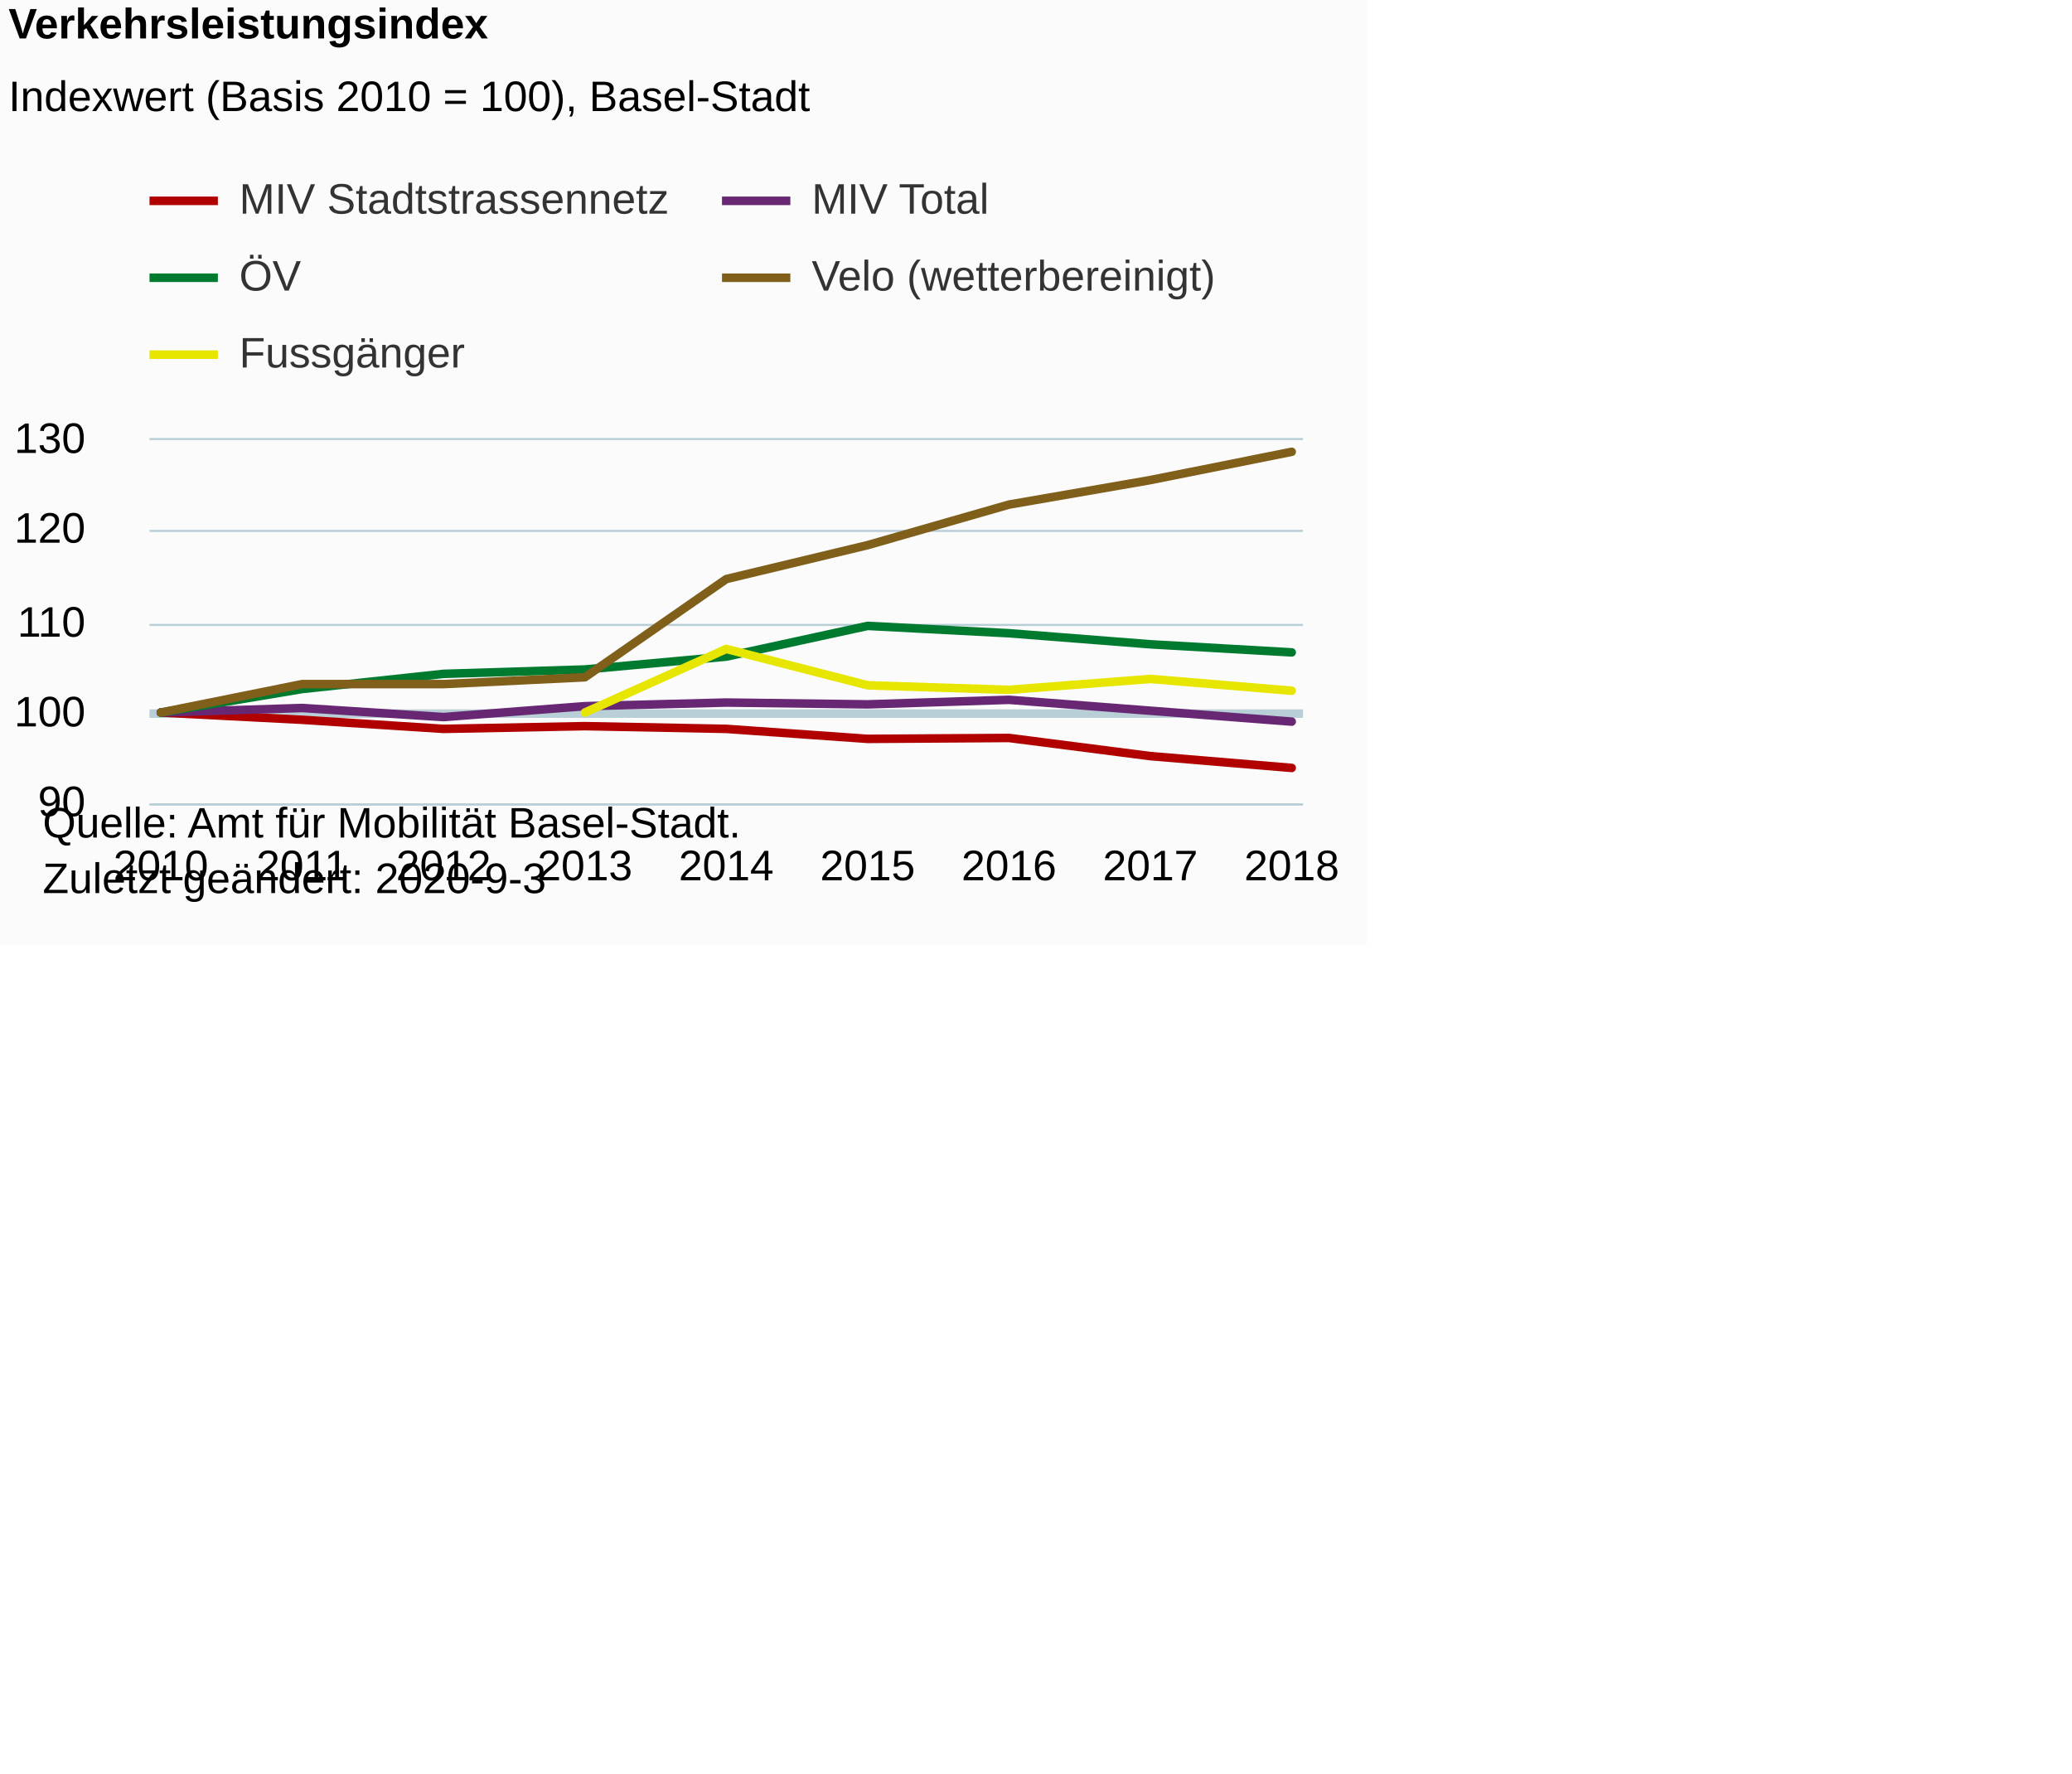
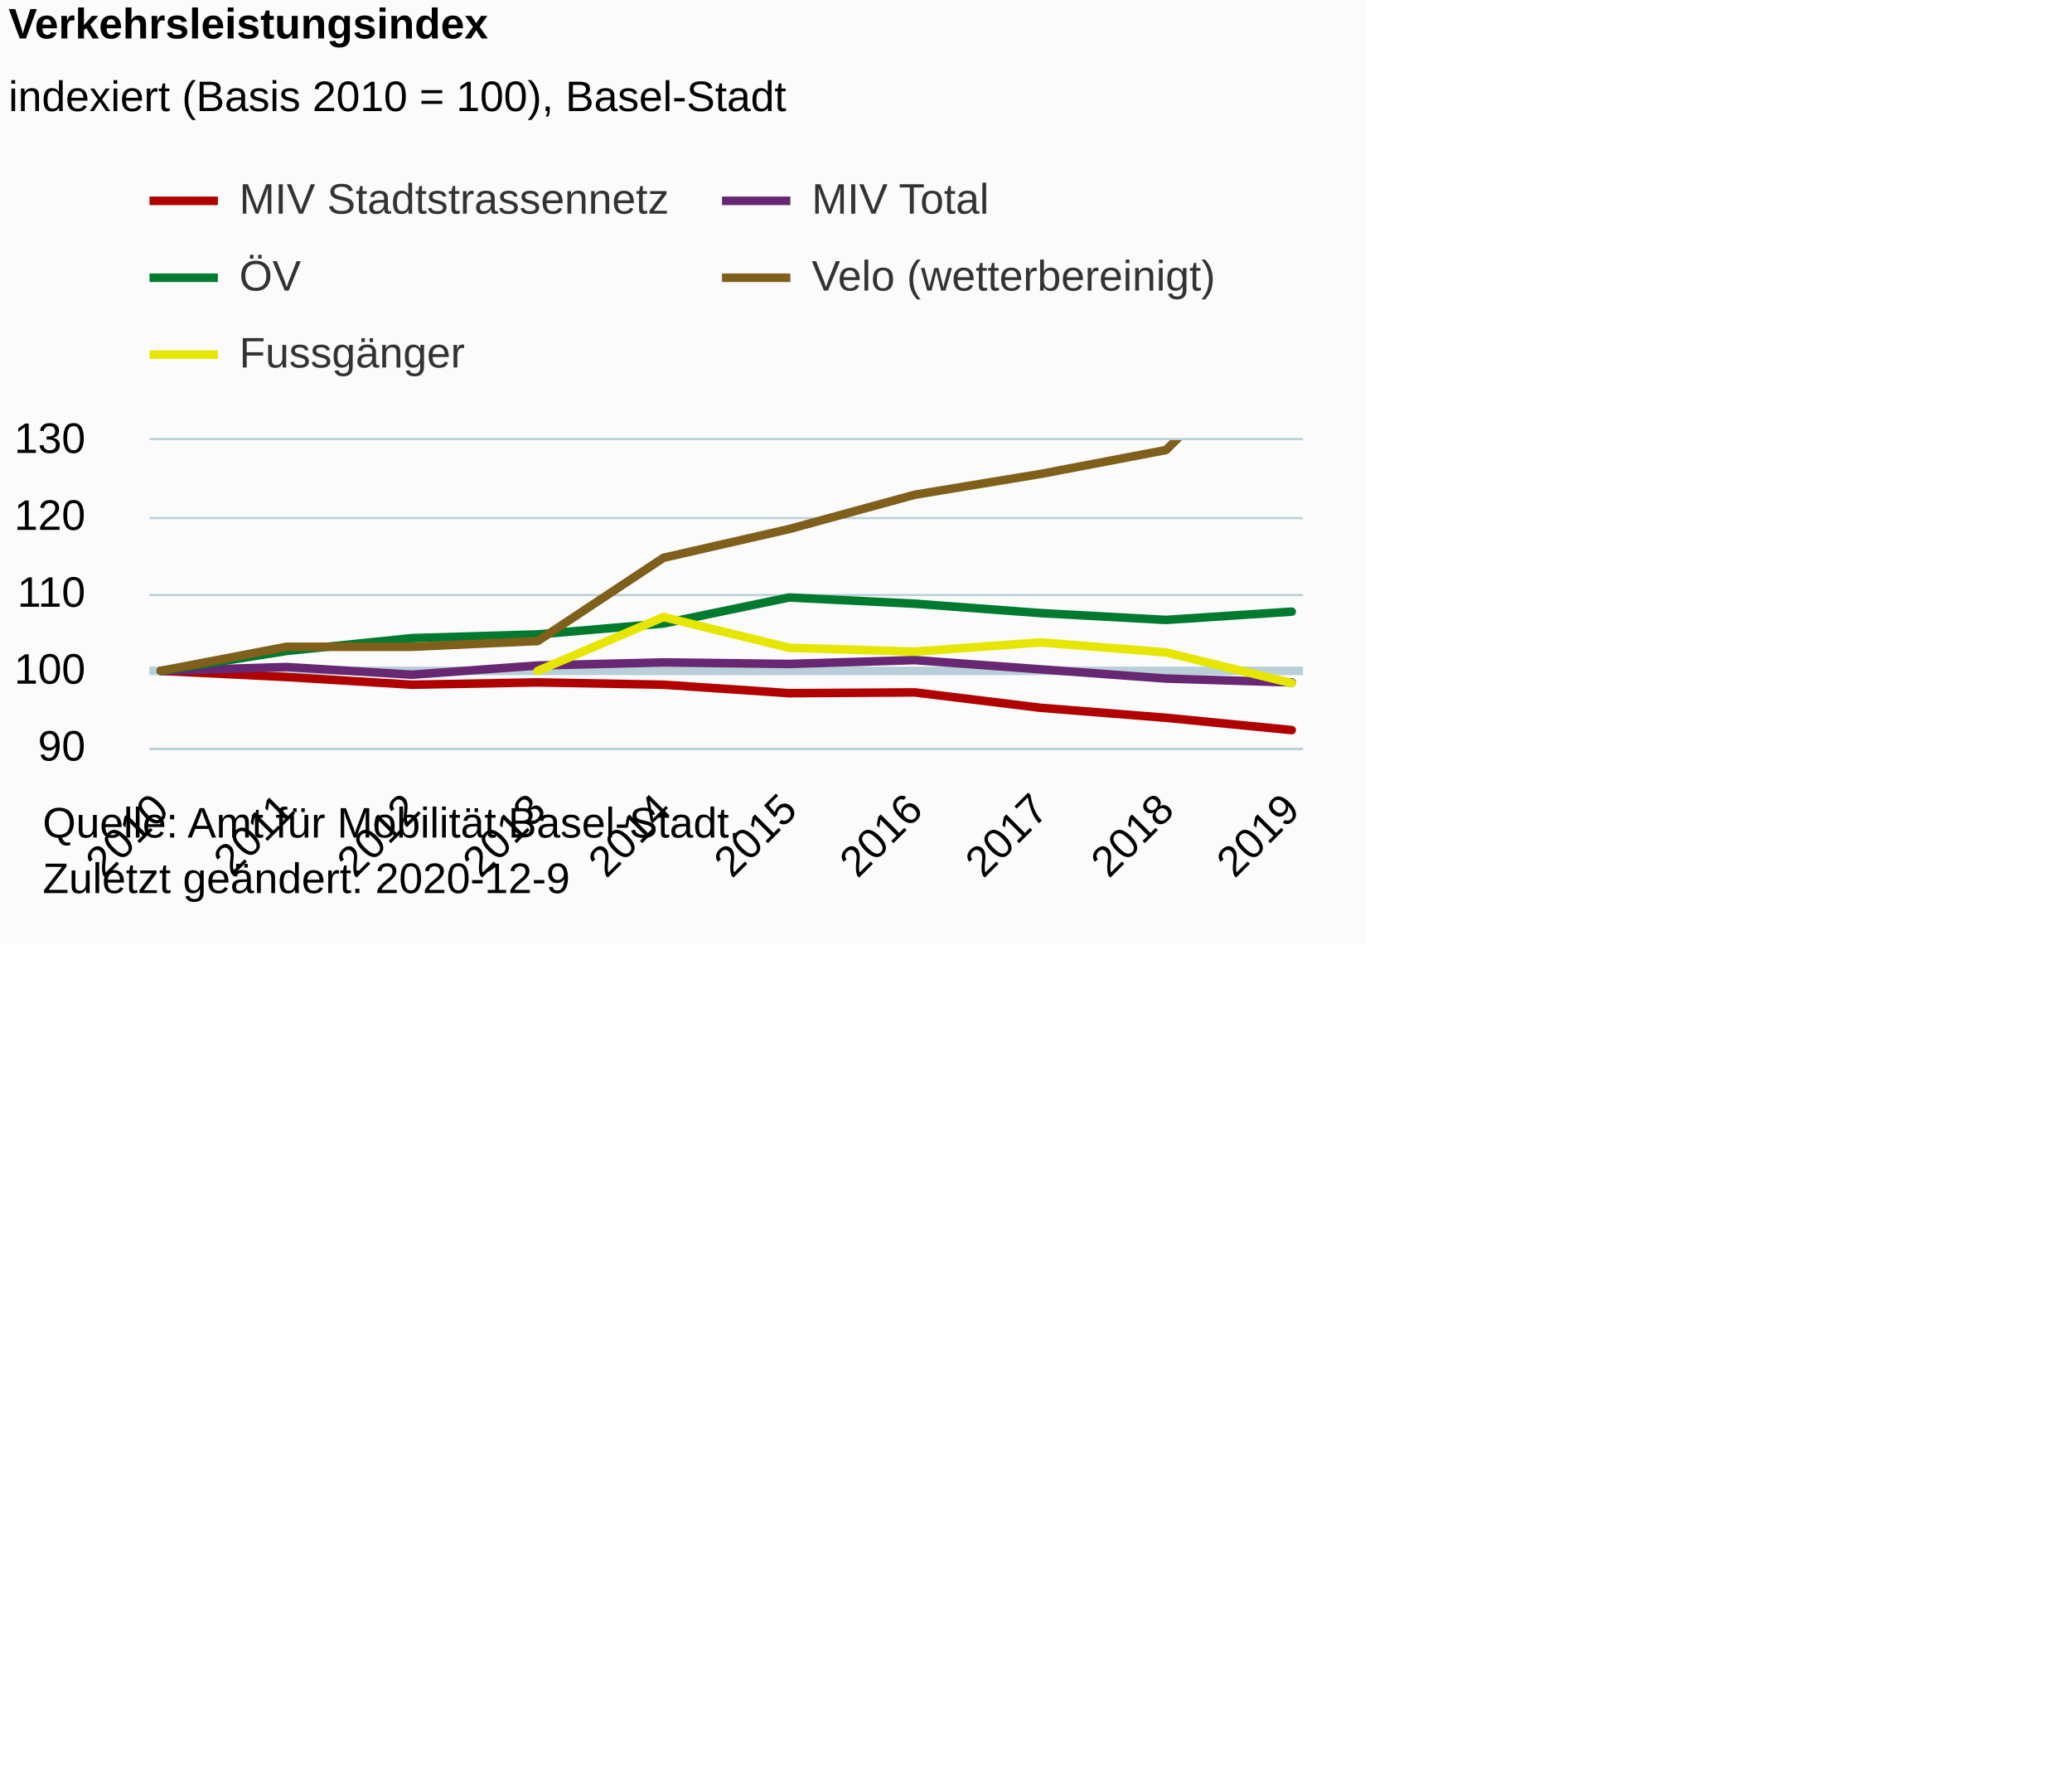
<svg xmlns="http://www.w3.org/2000/svg" version="1.1" class="highcharts-root" style="font-family:Arial;font-size:12px;" viewBox="0 0 485 415">
  <defs>
-     <clipPath id="highcharts-75r0zmp-51-">
-       <rect x="0" y="0" width="270" height="85" fill="none" />
+     <clipPath id="highcharts-5h17xtw-56-">
+       <rect x="0" y="0" width="270" height="72" fill="none" />
    </clipPath>
-     <clipPath id="highcharts-75r0zmp-61-">
-       <rect x="0" y="0" width="270" height="85" fill="none" />
+     <clipPath id="highcharts-5h17xtw-67-">
+       <rect x="0" y="0" width="270" height="72" fill="none" />
    </clipPath>
  </defs>
  <rect fill="#fbfbfb" class="highcharts-background" x="0" y="0" width="320" height="221" rx="0" ry="0" />
-   <rect fill="none" class="highcharts-plot-background" x="35" y="103" width="270" height="85" />
+   <rect fill="none" class="highcharts-plot-background" x="35" y="103" width="270" height="72" />
  <g class="highcharts-pane-group" data-z-index="0" />
  <g class="highcharts-plot-lines-0" data-z-index="0">
-     <path fill="none" class="highcharts-plot-line " stroke="#B9CFD7" stroke-width="2" d="M 35 167 L 305 167" />
+     <path fill="none" class="highcharts-plot-line " stroke="#B9CFD7" stroke-width="2" d="M 35 157 L 305 157" />
  </g>
  <g class="highcharts-grid highcharts-xaxis-grid" data-z-index="1">
-     <path fill="none" data-z-index="1" class="highcharts-grid-line" d="M 37.5 103 L 37.5 188" opacity="1" />
-     <path fill="none" data-z-index="1" class="highcharts-grid-line" d="M 70.5 103 L 70.5 188" opacity="1" />
-     <path fill="none" data-z-index="1" class="highcharts-grid-line" d="M 103.5 103 L 103.5 188" opacity="1" />
-     <path fill="none" data-z-index="1" class="highcharts-grid-line" d="M 136.5 103 L 136.5 188" opacity="1" />
-     <path fill="none" data-z-index="1" class="highcharts-grid-line" d="M 169.5 103 L 169.5 188" opacity="1" />
-     <path fill="none" data-z-index="1" class="highcharts-grid-line" d="M 202.5 103 L 202.5 188" opacity="1" />
-     <path fill="none" data-z-index="1" class="highcharts-grid-line" d="M 235.5 103 L 235.5 188" opacity="1" />
-     <path fill="none" data-z-index="1" class="highcharts-grid-line" d="M 268.5 103 L 268.5 188" opacity="1" />
-     <path fill="none" data-z-index="1" class="highcharts-grid-line" d="M 301.5 103 L 301.5 188" opacity="1" />
+     <path fill="none" data-z-index="1" class="highcharts-grid-line" d="M 37.5 103 L 37.5 175" opacity="1" />
+     <path fill="none" data-z-index="1" class="highcharts-grid-line" d="M 66.5 103 L 66.5 175" opacity="1" />
+     <path fill="none" data-z-index="1" class="highcharts-grid-line" d="M 95.5 103 L 95.5 175" opacity="1" />
+     <path fill="none" data-z-index="1" class="highcharts-grid-line" d="M 125.5 103 L 125.5 175" opacity="1" />
+     <path fill="none" data-z-index="1" class="highcharts-grid-line" d="M 154.5 103 L 154.5 175" opacity="1" />
+     <path fill="none" data-z-index="1" class="highcharts-grid-line" d="M 184.5 103 L 184.5 175" opacity="1" />
+     <path fill="none" data-z-index="1" class="highcharts-grid-line" d="M 213.5 103 L 213.5 175" opacity="1" />
+     <path fill="none" data-z-index="1" class="highcharts-grid-line" d="M 243.5 103 L 243.5 175" opacity="1" />
+     <path fill="none" data-z-index="1" class="highcharts-grid-line" d="M 272.5 103 L 272.5 175" opacity="1" />
+     <path fill="none" data-z-index="1" class="highcharts-grid-line" d="M 301.5 103 L 301.5 175" opacity="1" />
  </g>
  <g class="highcharts-grid highcharts-yaxis-grid" data-z-index="1">
-     <path fill="none" stroke="#B9CFD7" stroke-width="0.5" data-z-index="1" class="highcharts-grid-line" d="M 35 188.25 L 305 188.25" opacity="1" />
-     <path fill="none" stroke="#B9CFD7" stroke-width="0.5" data-z-index="1" class="highcharts-grid-line" d="M 35 167.25 L 305 167.25" opacity="1" />
-     <path fill="none" stroke="#B9CFD7" stroke-width="0.5" data-z-index="1" class="highcharts-grid-line" d="M 35 146.25 L 305 146.25" opacity="1" />
-     <path fill="none" stroke="#B9CFD7" stroke-width="0.5" data-z-index="1" class="highcharts-grid-line" d="M 35 124.25 L 305 124.25" opacity="1" />
+     <path fill="none" stroke="#B9CFD7" stroke-width="0.5" data-z-index="1" class="highcharts-grid-line" d="M 35 175.25 L 305 175.25" opacity="1" />
+     <path fill="none" stroke="#B9CFD7" stroke-width="0.5" data-z-index="1" class="highcharts-grid-line" d="M 35 157.25 L 305 157.25" opacity="1" />
+     <path fill="none" stroke="#B9CFD7" stroke-width="0.5" data-z-index="1" class="highcharts-grid-line" d="M 35 139.25 L 305 139.25" opacity="1" />
+     <path fill="none" stroke="#B9CFD7" stroke-width="0.5" data-z-index="1" class="highcharts-grid-line" d="M 35 121.25 L 305 121.25" opacity="1" />
    <path fill="none" stroke="#B9CFD7" stroke-width="0.5" data-z-index="1" class="highcharts-grid-line" d="M 35 102.75 L 305 102.75" opacity="1" />
  </g>
-   <rect fill="none" class="highcharts-plot-border" data-z-index="1" x="35" y="103" width="270" height="85" />
+   <rect fill="none" class="highcharts-plot-border" data-z-index="1" x="35" y="103" width="270" height="72" />
  <g class="highcharts-axis highcharts-xaxis" data-z-index="2">
-     <path fill="none" class="highcharts-axis-line" stroke="#B9CFD7" stroke-width="0.5" data-z-index="7" d="M 35 188.25 L 305 188.25" />
+     <path fill="none" class="highcharts-axis-line" stroke="#B9CFD7" stroke-width="0.5" data-z-index="7" d="M 35 175.25 L 305 175.25" />
  </g>
  <g class="highcharts-axis highcharts-yaxis" data-z-index="2">
-     <path fill="none" class="highcharts-axis-line" data-z-index="7" d="M 35 103 L 35 188" />
+     <path fill="none" class="highcharts-axis-line" data-z-index="7" d="M 35 103 L 35 175" />
  </g>
  <g class="highcharts-series-group" data-z-index="3">
-     <g class="highcharts-series highcharts-series-0 highcharts-line-series" data-z-index="0.1" opacity="1" transform="translate(35,103) scale(1 1)" clip-path="url(#highcharts-75r0zmp-61-)">
-       <path fill="none" d="M 2.647 63.75 L 35.735 65.45 L 68.824 67.575 L 101.912 66.938 L 135 67.575 L 168.088 69.913 L 201.176 69.7 L 234.265 73.95 L 267.353 76.712" class="highcharts-graph" data-z-index="1" stroke="#b00000 " stroke-width="2" stroke-linejoin="round" stroke-linecap="round" />
+     <g class="highcharts-series highcharts-series-0 highcharts-line-series" data-z-index="0.1" opacity="1" transform="translate(35,103) scale(1 1)" clip-path="url(#highcharts-5h17xtw-67-)">
+       <path fill="none" d="M 2.647 54 L 32.059 55.44 L 61.471 57.24 L 90.882 56.7 L 120.294 57.24 L 149.706 59.22 L 179.118 59.04 L 208.529 62.64 L 237.941 64.98 L 267.353 67.86" class="highcharts-graph" data-z-index="1" stroke="#b00000 " stroke-width="2" stroke-linejoin="round" stroke-linecap="round" />
    </g>
    <g class="highcharts-markers highcharts-series-0 highcharts-line-series" data-z-index="0.1" opacity="1" transform="translate(35,103) scale(1 1)" clip-path="none" />
-     <g class="highcharts-series highcharts-series-1 highcharts-line-series" data-z-index="0.1" opacity="1" transform="translate(35,103) scale(1 1)" clip-path="url(#highcharts-75r0zmp-61-)">
-       <path fill="none" d="M 2.647 63.75 L 35.735 62.688 L 68.824 64.812 L 101.912 62.262 L 135 61.413 L 168.088 61.837 L 201.176 60.775 L 234.265 63.325 L 267.353 65.875" class="highcharts-graph" data-z-index="1" stroke="#672773" stroke-width="2" stroke-linejoin="round" stroke-linecap="round" />
+     <g class="highcharts-series highcharts-series-1 highcharts-line-series" data-z-index="0.1" opacity="1" transform="translate(35,103) scale(1 1)" clip-path="url(#highcharts-5h17xtw-67-)">
+       <path fill="none" d="M 2.647 54 L 32.059 53.1 L 61.471 54.9 L 90.882 52.74 L 120.294 52.02 L 149.706 52.38 L 179.118 51.48 L 208.529 53.64 L 237.941 55.8 L 267.353 56.7" class="highcharts-graph" data-z-index="1" stroke="#672773" stroke-width="2" stroke-linejoin="round" stroke-linecap="round" />
    </g>
    <g class="highcharts-markers highcharts-series-1 highcharts-line-series" data-z-index="0.1" opacity="1" transform="translate(35,103) scale(1 1)" clip-path="none" />
-     <g class="highcharts-series highcharts-series-2 highcharts-line-series" data-z-index="0.1" opacity="1" transform="translate(35,103) scale(1 1)" clip-path="url(#highcharts-75r0zmp-61-)">
-       <path fill="none" d="M 2.647 63.75 L 35.735 58.247 L 68.824 54.701 L 101.912 53.672 L 135 50.664 L 168.088 43.475 L 201.176 45.193 L 234.265 47.781 L 267.353 49.674" class="highcharts-graph" data-z-index="1" stroke="#007a2f" stroke-width="2" stroke-linejoin="round" stroke-linecap="round" />
+     <g class="highcharts-series highcharts-series-2 highcharts-line-series" data-z-index="0.1" opacity="1" transform="translate(35,103) scale(1 1)" clip-path="url(#highcharts-5h17xtw-67-)">
+       <path fill="none" d="M 2.647 54 L 32.059 49.339 L 61.471 46.335 L 90.882 45.463 L 120.294 42.916 L 149.706 36.825 L 179.118 38.281 L 208.529 40.473 L 237.941 42.077 L 267.353 40.14" class="highcharts-graph" data-z-index="1" stroke="#007a2f" stroke-width="2" stroke-linejoin="round" stroke-linecap="round" />
    </g>
    <g class="highcharts-markers highcharts-series-2 highcharts-line-series" data-z-index="0.1" opacity="1" transform="translate(35,103) scale(1 1)" clip-path="none" />
-     <g class="highcharts-series highcharts-series-3 highcharts-line-series" data-z-index="0.1" opacity="1" transform="translate(35,103) scale(1 1)" clip-path="url(#highcharts-75r0zmp-61-)">
-       <path fill="none" d="M 2.647 63.75 L 35.735 57.096 L 68.824 57.096 L 101.912 55.5 L 135 32.515 L 168.088 24.574 L 201.176 15.087 L 234.265 9.35 L 267.353 2.737" class="highcharts-graph" data-z-index="1" stroke="#7F5F1A" stroke-width="2" stroke-linejoin="round" stroke-linecap="round" />
+     <g class="highcharts-series highcharts-series-3 highcharts-line-series" data-z-index="0.1" opacity="1" transform="translate(35,103) scale(1 1)" clip-path="url(#highcharts-5h17xtw-67-)">
+       <path fill="none" d="M 2.647 54 L 32.059 48.363 L 61.471 48.363 L 90.882 47.012 L 120.294 27.542 L 149.706 20.816 L 179.118 12.78 L 208.529 7.92 L 237.941 2.318 L 267.353 -27" class="highcharts-graph" data-z-index="1" stroke="#7F5F1A" stroke-width="2" stroke-linejoin="round" stroke-linecap="round" />
    </g>
    <g class="highcharts-markers highcharts-series-3 highcharts-line-series" data-z-index="0.1" opacity="1" transform="translate(35,103) scale(1 1)" clip-path="none" />
-     <g class="highcharts-series highcharts-series-4 highcharts-line-series" data-z-index="0.1" opacity="1" transform="translate(35,103) scale(1 1)" clip-path="url(#highcharts-75r0zmp-61-)">
-       <path fill="none" d="M 101.912 63.75 L 135 48.875 L 168.088 57.375 L 201.176 58.438 L 234.265 55.887 L 267.353 58.65" class="highcharts-graph" data-z-index="1" stroke="#E6E600" stroke-width="2" stroke-linejoin="round" stroke-linecap="round" />
+     <g class="highcharts-series highcharts-series-4 highcharts-line-series" data-z-index="0.1" opacity="1" transform="translate(35,103) scale(1 1)" clip-path="url(#highcharts-5h17xtw-67-)">
+       <path fill="none" d="M 90.882 54 L 120.294 41.4 L 149.706 48.6 L 179.118 49.5 L 208.529 47.34 L 237.941 49.68 L 267.353 56.88" class="highcharts-graph" data-z-index="1" stroke="#E6E600" stroke-width="2" stroke-linejoin="round" stroke-linecap="round" />
    </g>
    <g class="highcharts-markers highcharts-series-4 highcharts-line-series" data-z-index="0.1" opacity="1" transform="translate(35,103) scale(1 1)" clip-path="none" />
  </g>
  <text x="2" text-anchor="start" class="highcharts-title" data-z-index="4" style="color:#000000;font-size:10px;font-weight:bold;fill:#000000;" y="9">
    <tspan>Verkehrsleistungsindex</tspan>
  </text>
  <text x="2" text-anchor="start" class="highcharts-subtitle" data-z-index="4" style="color:#000000;font-size:10px;font-weight:normal;font-family:Arial;fill:#000000;" y="26">
-     <tspan>Indexwert (Basis 2010 = 100), Basel-Stadt</tspan>
+     <tspan>indexiert (Basis 2010 = 100), Basel-Stadt</tspan>
  </text>
  <text x="2" text-anchor="start" class="highcharts-caption" data-z-index="4" style="color:#666666;fill:#666666;" y="221" />
  <g class="highcharts-legend" data-z-index="7" transform="translate(35,42)">
    <rect fill="none" class="highcharts-legend-box" rx="0" ry="0" x="0" y="0" width="258" height="49" visibility="visible" />
    <g data-z-index="1">
      <g>
        <g class="highcharts-legend-item highcharts-line-series highcharts-color-undefined highcharts-series-0" data-z-index="1" transform="translate(0,-5)">
          <path fill="none" d="M 0 10 L 16 10" class="highcharts-graph" stroke="#b00000 " stroke-width="2" />
          <text x="21" style="color:#333333;cursor:pointer;font-size:10px;font-weight:normal;fill:#333333;" text-anchor="start" data-z-index="2" y="13">
            <tspan>MIV Stadtstrassennetz</tspan>
          </text>
        </g>
        <g class="highcharts-legend-item highcharts-line-series highcharts-color-undefined highcharts-series-1" data-z-index="1" transform="translate(134,-5)">
          <path fill="none" d="M 0 10 L 16 10" class="highcharts-graph" stroke="#672773" stroke-width="2" />
          <text x="21" y="13" style="color:#333333;cursor:pointer;font-size:10px;font-weight:normal;fill:#333333;" text-anchor="start" data-z-index="2">
            <tspan>MIV Total</tspan>
          </text>
        </g>
        <g class="highcharts-legend-item highcharts-line-series highcharts-color-undefined highcharts-series-2" data-z-index="1" transform="translate(0,13)">
          <path fill="none" d="M 0 10 L 16 10" class="highcharts-graph" stroke="#007a2f" stroke-width="2" />
          <text x="21" y="13" style="color:#333333;cursor:pointer;font-size:10px;font-weight:normal;fill:#333333;" text-anchor="start" data-z-index="2">
            <tspan>ÖV</tspan>
          </text>
        </g>
        <g class="highcharts-legend-item highcharts-line-series highcharts-color-undefined highcharts-series-3" data-z-index="1" transform="translate(134,13)">
          <path fill="none" d="M 0 10 L 16 10" class="highcharts-graph" stroke="#7F5F1A" stroke-width="2" />
          <text x="21" y="13" style="color:#333333;cursor:pointer;font-size:10px;font-weight:normal;fill:#333333;" text-anchor="start" data-z-index="2">
            <tspan>Velo (wetterbereinigt)</tspan>
          </text>
        </g>
        <g class="highcharts-legend-item highcharts-line-series highcharts-color-undefined highcharts-series-4" data-z-index="1" transform="translate(0,31)">
          <path fill="none" d="M 0 10 L 16 10" class="highcharts-graph" stroke="#E6E600" stroke-width="2" />
          <text x="21" y="13" style="color:#333333;cursor:pointer;font-size:10px;font-weight:normal;fill:#333333;" text-anchor="start" data-z-index="2">
            <tspan>Fussgänger</tspan>
          </text>
        </g>
      </g>
    </g>
  </g>
  <g class="highcharts-axis-labels highcharts-xaxis-labels" data-z-index="7">
-     <text x="37.647" style="color:#000000;cursor:default;font-size:10px;white-space:nowrap;fill:#000000;" text-anchor="middle" transform="translate(0,0)" y="206" opacity="1">2010</text>
-     <text x="70.735" style="color:#000000;cursor:default;font-size:10px;white-space:nowrap;fill:#000000;" text-anchor="middle" transform="translate(0,0)" y="206" opacity="1">2011</text>
-     <text x="103.824" style="color:#000000;cursor:default;font-size:10px;white-space:nowrap;fill:#000000;" text-anchor="middle" transform="translate(0,0)" y="206" opacity="1">2012</text>
-     <text x="136.912" style="color:#000000;cursor:default;font-size:10px;white-space:nowrap;fill:#000000;" text-anchor="middle" transform="translate(0,0)" y="206" opacity="1">2013</text>
-     <text x="170" style="color:#000000;cursor:default;font-size:10px;white-space:nowrap;fill:#000000;" text-anchor="middle" transform="translate(0,0)" y="206" opacity="1">2014</text>
-     <text x="203.088" style="color:#000000;cursor:default;font-size:10px;white-space:nowrap;fill:#000000;" text-anchor="middle" transform="translate(0,0)" y="206" opacity="1">2015</text>
-     <text x="236.176" style="color:#000000;cursor:default;font-size:10px;white-space:nowrap;fill:#000000;" text-anchor="middle" transform="translate(0,0)" y="206" opacity="1">2016</text>
-     <text x="269.265" style="color:#000000;cursor:default;font-size:10px;white-space:nowrap;fill:#000000;" text-anchor="middle" transform="translate(0,0)" y="206" opacity="1">2017</text>
-     <text x="302.353" style="color:#000000;cursor:default;font-size:10px;white-space:nowrap;fill:#000000;" text-anchor="middle" transform="translate(0,0)" y="206" opacity="1">2018</text>
+     <text x="40.004" style="color:#000000;cursor:default;font-size:10px;white-space:nowrap;fill:#000000;" text-anchor="end" transform="translate(0,0) rotate(-45 40.00408 190)" y="190" opacity="1">2010</text>
+     <text x="69.416" style="color:#000000;cursor:default;font-size:10px;white-space:nowrap;fill:#000000;" text-anchor="end" transform="translate(0,0) rotate(-45 69.41585 190)" y="190" opacity="1">2011</text>
+     <text x="98.828" style="color:#000000;cursor:default;font-size:10px;white-space:nowrap;fill:#000000;" text-anchor="end" transform="translate(0,0) rotate(-45 98.82761 190)" y="190" opacity="1">2012</text>
+     <text x="128.239" style="color:#000000;cursor:default;font-size:10px;white-space:nowrap;fill:#000000;" text-anchor="end" transform="translate(0,0) rotate(-45 128.2394 190)" y="190" opacity="1">2013</text>
+     <text x="157.651" style="color:#000000;cursor:default;font-size:10px;white-space:nowrap;fill:#000000;" text-anchor="end" transform="translate(0,0) rotate(-45 157.6511 190)" y="190" opacity="1">2014</text>
+     <text x="187.063" style="color:#000000;cursor:default;font-size:10px;white-space:nowrap;fill:#000000;" text-anchor="end" transform="translate(0,0) rotate(-45 187.0629 190)" y="190" opacity="1">2015</text>
+     <text x="216.475" style="color:#000000;cursor:default;font-size:10px;white-space:nowrap;fill:#000000;" text-anchor="end" transform="translate(0,0) rotate(-45 216.4747 190)" y="190" opacity="1">2016</text>
+     <text x="245.886" style="color:#000000;cursor:default;font-size:10px;white-space:nowrap;fill:#000000;" text-anchor="end" transform="translate(0,0) rotate(-45 245.8864 190)" y="190" opacity="1">2017</text>
+     <text x="275.298" style="color:#000000;cursor:default;font-size:10px;white-space:nowrap;fill:#000000;" text-anchor="end" transform="translate(0,0) rotate(-45 275.2982 190)" y="190" opacity="1">2018</text>
+     <text x="304.71" style="color:#000000;cursor:default;font-size:10px;white-space:nowrap;fill:#000000;" text-anchor="end" transform="translate(0,0) rotate(-45 304.71 190)" y="190" opacity="1">2019</text>
  </g>
  <g class="highcharts-axis-labels highcharts-yaxis-labels" data-z-index="7">
-     <text x="20" style="color:#000000;cursor:default;font-size:10px;fill:#000000;" text-anchor="end" transform="translate(0,0)" y="191" opacity="1">90</text>
-     <text x="20" style="color:#000000;cursor:default;font-size:10px;fill:#000000;" text-anchor="end" transform="translate(0,0)" y="170" opacity="1">100</text>
-     <text x="20" style="color:#000000;cursor:default;font-size:10px;fill:#000000;" text-anchor="end" transform="translate(0,0)" y="149" opacity="1">110</text>
-     <text x="20" style="color:#000000;cursor:default;font-size:10px;fill:#000000;" text-anchor="end" transform="translate(0,0)" y="127" opacity="1">120</text>
+     <text x="20" style="color:#000000;cursor:default;font-size:10px;fill:#000000;" text-anchor="end" transform="translate(0,0)" y="178" opacity="1">90</text>
+     <text x="20" style="color:#000000;cursor:default;font-size:10px;fill:#000000;" text-anchor="end" transform="translate(0,0)" y="160" opacity="1">100</text>
+     <text x="20" style="color:#000000;cursor:default;font-size:10px;fill:#000000;" text-anchor="end" transform="translate(0,0)" y="142" opacity="1">110</text>
+     <text x="20" style="color:#000000;cursor:default;font-size:10px;fill:#000000;" text-anchor="end" transform="translate(0,0)" y="124" opacity="1">120</text>
    <text x="20" style="color:#000000;cursor:default;font-size:10px;fill:#000000;" text-anchor="end" transform="translate(0,0)" y="106" opacity="1">130</text>
  </g>
  <text x="10" class="highcharts-credits" text-anchor="start" data-z-index="8" style="cursor:default;color:#000000;font-size:10px;fill:#000000;" y="196">
    <tspan>Quelle: Amt für Mobilität Basel-Stadt.</tspan>
-     <tspan x="10" dy="13">Zuletzt geändert: 2020-9-3</tspan>
+     <tspan x="10" dy="13">Zuletzt geändert: 2020-12-9</tspan>
  </text>
</svg>
